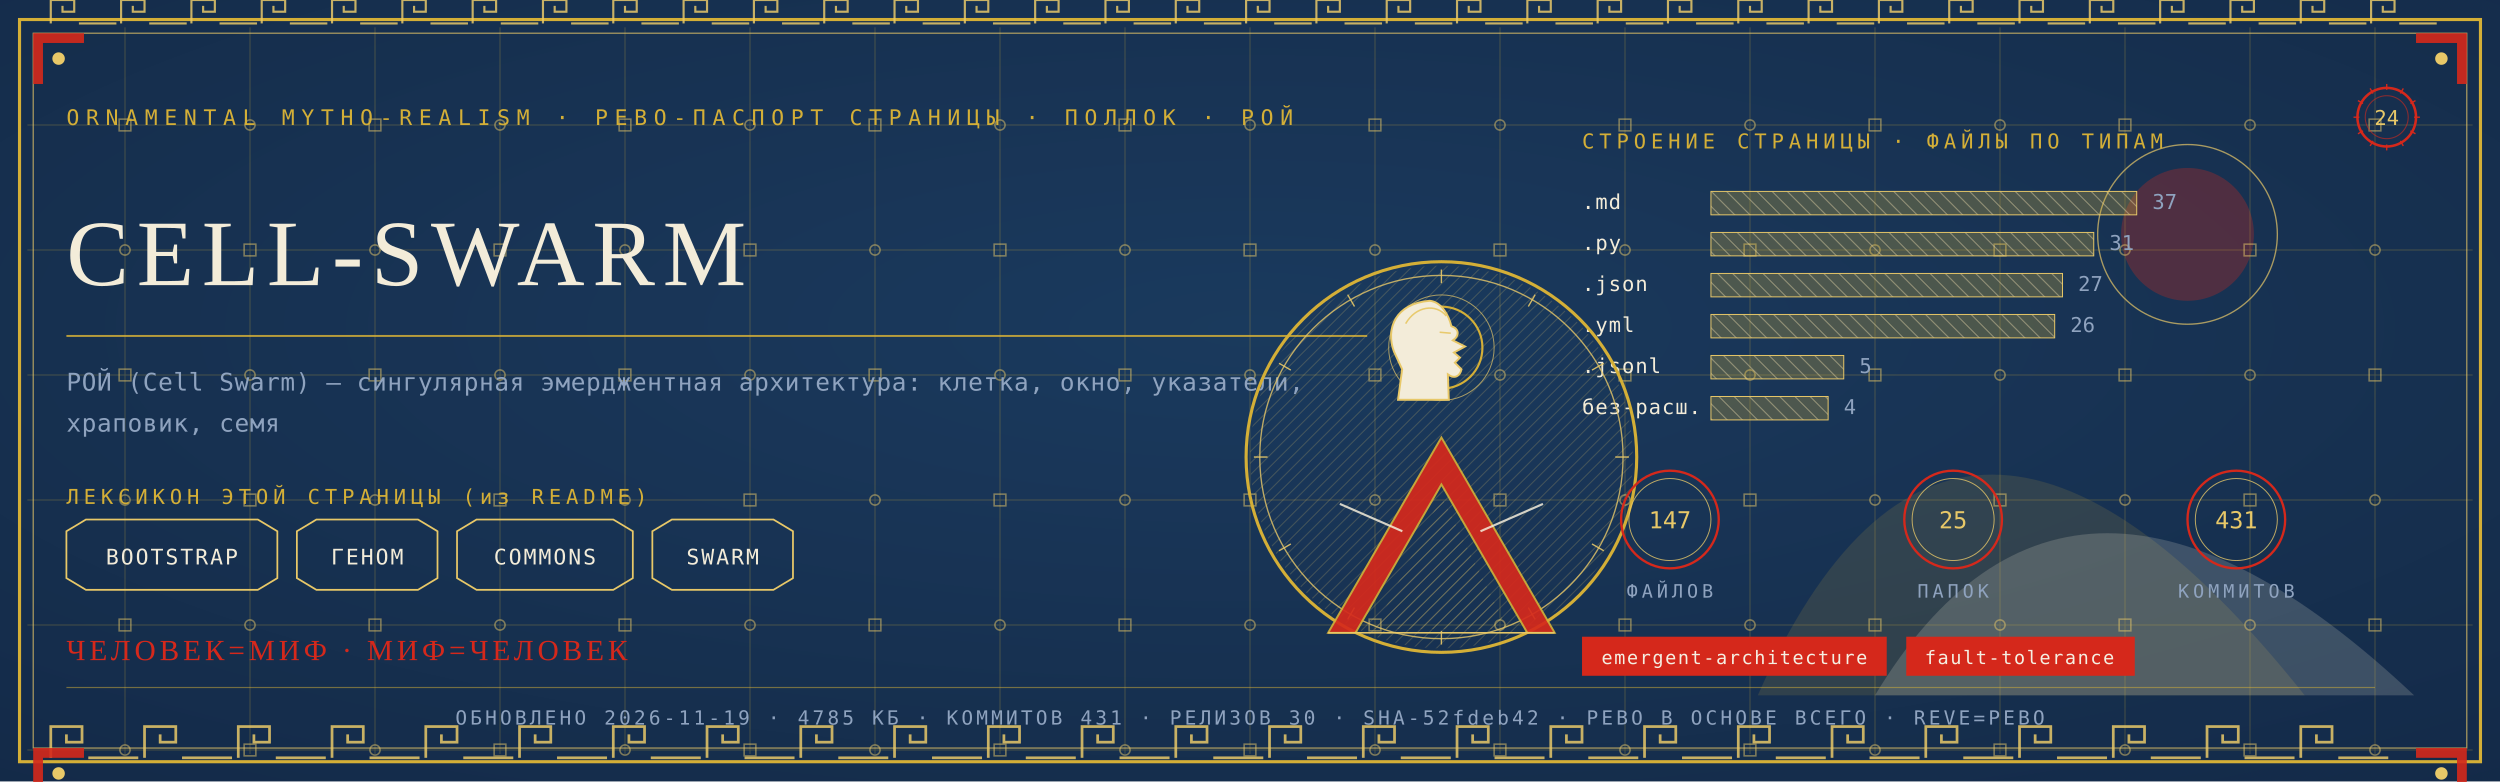
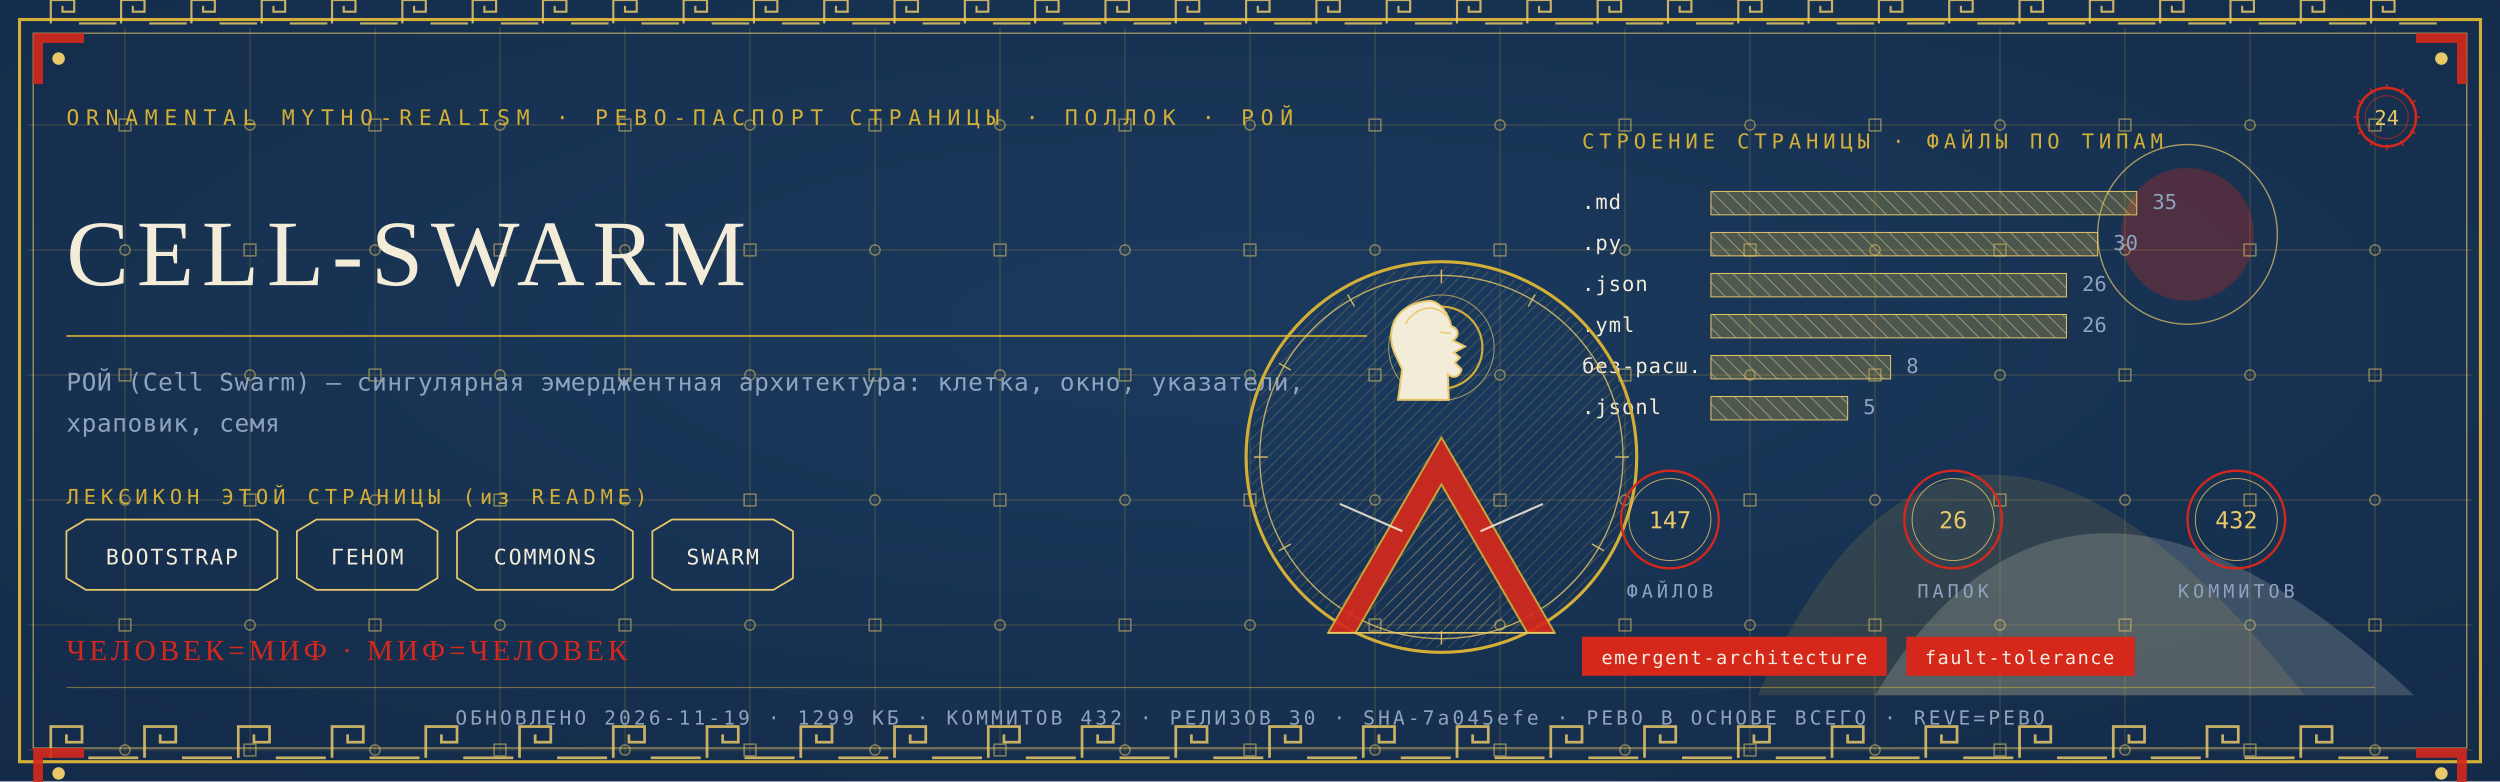
<svg xmlns="http://www.w3.org/2000/svg" viewBox="0 0 1280 400" width="1280" height="400">
  <defs>
    <radialGradient id="rp24" cx="0.5" cy="0.42" r="1.1">
      <stop offset="0" stop-color="#1B3B5F" />
      <stop offset="1" stop-color="#10243E" />
    </radialGradient>
    <pattern id="hatchm" width="4.2" height="4.2" patternUnits="userSpaceOnUse" patternTransform="rotate(45)">
      <rect width="4.2" height="4.2" fill="none" />
      <line x1="0" y1="0" x2="0" y2="4.2" stroke="#E8C868" stroke-width="0.5" />
    </pattern>
    <pattern id="hatchv" width="5.5" height="5.5" patternUnits="userSpaceOnUse" patternTransform="rotate(-45)">
      <rect width="5.5" height="5.5" fill="none" />
      <line x1="0" y1="0" x2="0" y2="5.5" stroke="#F3ECD9" stroke-width="0.5" />
    </pattern>
  </defs>
  <rect width="1280" height="400" fill="#10243E" />
  <rect width="1280" height="400" fill="url(#rp24)" opacity="0.94" />
  <path d="M 900 356 Q 1000 130 1180 356 Z" fill="#D4AF37" opacity="0.14" />
  <path d="M 960 356 Q 1060 190 1236 356 Z" fill="#F3ECD9" opacity="0.18" />
  <circle cx="1120" cy="120" r="34" fill="#D5281B" opacity="0.30" />
  <circle cx="1120" cy="120" r="46" fill="none" stroke="#E8C868" stroke-width="0.7" opacity="0.7" />
  <g stroke="#D4AF37" stroke-width="0.45" opacity="0.30">
    <line x1="64" y1="14" x2="64" y2="386" />
    <line x1="128" y1="14" x2="128" y2="386" />
    <line x1="192" y1="14" x2="192" y2="386" />
    <line x1="256" y1="14" x2="256" y2="386" />
    <line x1="320" y1="14" x2="320" y2="386" />
    <line x1="384" y1="14" x2="384" y2="386" />
    <line x1="448" y1="14" x2="448" y2="386" />
    <line x1="512" y1="14" x2="512" y2="386" />
    <line x1="576" y1="14" x2="576" y2="386" />
    <line x1="640" y1="14" x2="640" y2="386" />
    <line x1="704" y1="14" x2="704" y2="386" />
    <line x1="768" y1="14" x2="768" y2="386" />
    <line x1="832" y1="14" x2="832" y2="386" />
    <line x1="896" y1="14" x2="896" y2="386" />
    <line x1="960" y1="14" x2="960" y2="386" />
    <line x1="1024" y1="14" x2="1024" y2="386" />
    <line x1="1088" y1="14" x2="1088" y2="386" />
    <line x1="1152" y1="14" x2="1152" y2="386" />
    <line x1="1216" y1="14" x2="1216" y2="386" />
    <line x1="14" y1="64" x2="1266" y2="64" />
    <line x1="14" y1="128" x2="1266" y2="128" />
    <line x1="14" y1="192" x2="1266" y2="192" />
    <line x1="14" y1="256" x2="1266" y2="256" />
    <line x1="14" y1="320" x2="1266" y2="320" />
    <line x1="14" y1="384" x2="1266" y2="384" />
  </g>
  <g fill="none" stroke="#E8C868" stroke-width="0.8" opacity="0.5">
    <rect x="61" y="61" width="6" height="6" />
    <circle cx="64" cy="128" r="2.6" />
    <rect x="61" y="189" width="6" height="6" />
    <circle cx="64" cy="256" r="2.6" />
    <rect x="61" y="317" width="6" height="6" />
    <circle cx="64" cy="384" r="2.6" />
    <circle cx="128" cy="64" r="2.6" />
    <rect x="125" y="125" width="6" height="6" />
    <circle cx="128" cy="192" r="2.6" />
    <rect x="125" y="253" width="6" height="6" />
    <circle cx="128" cy="320" r="2.6" />
    <rect x="125" y="381" width="6" height="6" />
    <rect x="189" y="61" width="6" height="6" />
    <circle cx="192" cy="128" r="2.6" />
    <rect x="189" y="189" width="6" height="6" />
    <circle cx="192" cy="256" r="2.6" />
    <rect x="189" y="317" width="6" height="6" />
    <circle cx="192" cy="384" r="2.6" />
    <circle cx="256" cy="64" r="2.6" />
    <rect x="253" y="125" width="6" height="6" />
    <circle cx="256" cy="192" r="2.6" />
    <rect x="253" y="253" width="6" height="6" />
    <circle cx="256" cy="320" r="2.6" />
    <rect x="253" y="381" width="6" height="6" />
    <rect x="317" y="61" width="6" height="6" />
    <circle cx="320" cy="128" r="2.6" />
    <rect x="317" y="189" width="6" height="6" />
    <circle cx="320" cy="256" r="2.6" />
    <rect x="317" y="317" width="6" height="6" />
    <circle cx="320" cy="384" r="2.6" />
    <circle cx="384" cy="64" r="2.6" />
    <rect x="381" y="125" width="6" height="6" />
    <circle cx="384" cy="192" r="2.6" />
    <rect x="381" y="253" width="6" height="6" />
    <circle cx="384" cy="320" r="2.6" />
    <rect x="381" y="381" width="6" height="6" />
    <rect x="445" y="61" width="6" height="6" />
    <circle cx="448" cy="128" r="2.6" />
    <rect x="445" y="189" width="6" height="6" />
    <circle cx="448" cy="256" r="2.6" />
    <rect x="445" y="317" width="6" height="6" />
    <circle cx="448" cy="384" r="2.6" />
    <circle cx="512" cy="64" r="2.6" />
    <rect x="509" y="125" width="6" height="6" />
    <circle cx="512" cy="192" r="2.6" />
    <rect x="509" y="253" width="6" height="6" />
    <circle cx="512" cy="320" r="2.6" />
    <rect x="509" y="381" width="6" height="6" />
    <rect x="573" y="61" width="6" height="6" />
    <circle cx="576" cy="128" r="2.6" />
    <rect x="573" y="189" width="6" height="6" />
    <circle cx="576" cy="256" r="2.6" />
    <rect x="573" y="317" width="6" height="6" />
    <circle cx="576" cy="384" r="2.6" />
    <circle cx="640" cy="64" r="2.6" />
    <rect x="637" y="125" width="6" height="6" />
    <circle cx="640" cy="192" r="2.6" />
    <rect x="637" y="253" width="6" height="6" />
    <circle cx="640" cy="320" r="2.6" />
    <rect x="637" y="381" width="6" height="6" />
    <rect x="701" y="61" width="6" height="6" />
    <circle cx="704" cy="128" r="2.6" />
    <rect x="701" y="189" width="6" height="6" />
    <circle cx="704" cy="256" r="2.6" />
    <rect x="701" y="317" width="6" height="6" />
    <circle cx="704" cy="384" r="2.6" />
    <circle cx="768" cy="64" r="2.6" />
    <rect x="765" y="125" width="6" height="6" />
    <circle cx="768" cy="192" r="2.6" />
    <rect x="765" y="253" width="6" height="6" />
    <circle cx="768" cy="320" r="2.6" />
    <rect x="765" y="381" width="6" height="6" />
    <rect x="829" y="61" width="6" height="6" />
    <circle cx="832" cy="128" r="2.6" />
    <rect x="829" y="189" width="6" height="6" />
    <circle cx="832" cy="256" r="2.6" />
    <rect x="829" y="317" width="6" height="6" />
    <circle cx="832" cy="384" r="2.6" />
    <circle cx="896" cy="64" r="2.6" />
    <rect x="893" y="125" width="6" height="6" />
    <circle cx="896" cy="192" r="2.6" />
    <rect x="893" y="253" width="6" height="6" />
    <circle cx="896" cy="320" r="2.6" />
    <rect x="893" y="381" width="6" height="6" />
    <rect x="957" y="61" width="6" height="6" />
    <circle cx="960" cy="128" r="2.6" />
    <rect x="957" y="189" width="6" height="6" />
    <circle cx="960" cy="256" r="2.6" />
    <rect x="957" y="317" width="6" height="6" />
    <circle cx="960" cy="384" r="2.6" />
    <circle cx="1024" cy="64" r="2.6" />
    <rect x="1021" y="125" width="6" height="6" />
    <circle cx="1024" cy="192" r="2.6" />
    <rect x="1021" y="253" width="6" height="6" />
    <circle cx="1024" cy="320" r="2.6" />
    <rect x="1021" y="381" width="6" height="6" />
    <rect x="1085" y="61" width="6" height="6" />
    <circle cx="1088" cy="128" r="2.6" />
    <rect x="1085" y="189" width="6" height="6" />
    <circle cx="1088" cy="256" r="2.6" />
    <rect x="1085" y="317" width="6" height="6" />
    <circle cx="1088" cy="384" r="2.6" />
    <circle cx="1152" cy="64" r="2.6" />
    <rect x="1149" y="125" width="6" height="6" />
    <circle cx="1152" cy="192" r="2.6" />
    <rect x="1149" y="253" width="6" height="6" />
    <circle cx="1152" cy="320" r="2.6" />
    <rect x="1149" y="381" width="6" height="6" />
    <rect x="1213" y="61" width="6" height="6" />
    <circle cx="1216" cy="128" r="2.6" />
    <rect x="1213" y="189" width="6" height="6" />
    <circle cx="1216" cy="256" r="2.6" />
    <rect x="1213" y="317" width="6" height="6" />
    <circle cx="1216" cy="384" r="2.6" />
  </g>
  <rect x="10" y="10" width="1260" height="380" fill="none" stroke="#D4AF37" stroke-width="1.6" />
  <rect x="17" y="17" width="1246" height="366" fill="none" stroke="#E8C868" stroke-width="0.6" opacity="0.75" />
  <g fill="none" stroke="#E8C868" stroke-width="1.4" opacity="0.85">
    <path d="M 26 388 L 26 372 L 42 372 L 42 380.0 L 34.0 380.0 L 34.0 376.0" />
    <line x1="45.2" y1="388" x2="70.8" y2="388" />
    <path d="M 74 388 L 74 372 L 90 372 L 90 380.0 L 82.0 380.0 L 82.0 376.0" />
    <line x1="93.2" y1="388" x2="118.8" y2="388" />
    <path d="M 122 388 L 122 372 L 138 372 L 138 380.0 L 130.0 380.0 L 130.0 376.0" />
    <line x1="141.2" y1="388" x2="166.8" y2="388" />
    <path d="M 170 388 L 170 372 L 186 372 L 186 380.0 L 178.0 380.0 L 178.0 376.0" />
    <line x1="189.2" y1="388" x2="214.8" y2="388" />
    <path d="M 218 388 L 218 372 L 234 372 L 234 380.0 L 226.0 380.0 L 226.0 376.0" />
    <line x1="237.2" y1="388" x2="262.8" y2="388" />
    <path d="M 266 388 L 266 372 L 282 372 L 282 380.0 L 274.0 380.0 L 274.0 376.0" />
    <line x1="285.2" y1="388" x2="310.8" y2="388" />
    <path d="M 314 388 L 314 372 L 330 372 L 330 380.0 L 322.0 380.0 L 322.0 376.0" />
    <line x1="333.2" y1="388" x2="358.8" y2="388" />
    <path d="M 362 388 L 362 372 L 378 372 L 378 380.0 L 370.0 380.0 L 370.0 376.0" />
    <line x1="381.2" y1="388" x2="406.8" y2="388" />
    <path d="M 410 388 L 410 372 L 426 372 L 426 380.0 L 418.0 380.0 L 418.0 376.0" />
    <line x1="429.2" y1="388" x2="454.8" y2="388" />
    <path d="M 458 388 L 458 372 L 474 372 L 474 380.0 L 466.0 380.0 L 466.0 376.0" />
    <line x1="477.2" y1="388" x2="502.8" y2="388" />
    <path d="M 506 388 L 506 372 L 522 372 L 522 380.0 L 514.0 380.0 L 514.0 376.0" />
    <line x1="525.2" y1="388" x2="550.8" y2="388" />
    <path d="M 554 388 L 554 372 L 570 372 L 570 380.0 L 562.0 380.0 L 562.0 376.0" />
    <line x1="573.2" y1="388" x2="598.8" y2="388" />
    <path d="M 602 388 L 602 372 L 618 372 L 618 380.0 L 610.0 380.0 L 610.0 376.0" />
    <line x1="621.2" y1="388" x2="646.8" y2="388" />
    <path d="M 650 388 L 650 372 L 666 372 L 666 380.0 L 658.0 380.0 L 658.0 376.0" />
    <line x1="669.2" y1="388" x2="694.8" y2="388" />
    <path d="M 698 388 L 698 372 L 714 372 L 714 380.0 L 706.0 380.0 L 706.0 376.0" />
    <line x1="717.2" y1="388" x2="742.8" y2="388" />
    <path d="M 746 388 L 746 372 L 762 372 L 762 380.0 L 754.0 380.0 L 754.0 376.0" />
    <line x1="765.2" y1="388" x2="790.8" y2="388" />
    <path d="M 794 388 L 794 372 L 810 372 L 810 380.0 L 802.0 380.0 L 802.0 376.0" />
    <line x1="813.2" y1="388" x2="838.8" y2="388" />
    <path d="M 842 388 L 842 372 L 858 372 L 858 380.0 L 850.0 380.0 L 850.0 376.0" />
    <line x1="861.2" y1="388" x2="886.8" y2="388" />
    <path d="M 890 388 L 890 372 L 906 372 L 906 380.0 L 898.0 380.0 L 898.0 376.0" />
    <line x1="909.2" y1="388" x2="934.8" y2="388" />
    <path d="M 938 388 L 938 372 L 954 372 L 954 380.0 L 946.0 380.0 L 946.0 376.0" />
    <line x1="957.2" y1="388" x2="982.8" y2="388" />
    <path d="M 986 388 L 986 372 L 1002 372 L 1002 380.0 L 994.0 380.0 L 994.0 376.0" />
    <line x1="1005.2" y1="388" x2="1030.8" y2="388" />
    <path d="M 1034 388 L 1034 372 L 1050 372 L 1050 380.0 L 1042.0 380.0 L 1042.0 376.0" />
    <line x1="1053.2" y1="388" x2="1078.8" y2="388" />
    <path d="M 1082 388 L 1082 372 L 1098 372 L 1098 380.0 L 1090.0 380.0 L 1090.0 376.0" />
    <line x1="1101.2" y1="388" x2="1126.8" y2="388" />
    <path d="M 1130 388 L 1130 372 L 1146 372 L 1146 380.0 L 1138.0 380.0 L 1138.0 376.0" />
    <line x1="1149.2" y1="388" x2="1174.8" y2="388" />
    <path d="M 1178 388 L 1178 372 L 1194 372 L 1194 380.0 L 1186.0 380.0 L 1186.0 376.0" />
    <line x1="1197.2" y1="388" x2="1222.8" y2="388" />
  </g>
  <g fill="none" stroke="#E8C868" stroke-width="1.1" opacity="0.85">
    <path d="M 26 12 L 26 0 L 38 0 L 38 6.0 L 32.0 6.0 L 32.0 3.0" />
    <line x1="40.4" y1="12" x2="59.6" y2="12" />
    <path d="M 62 12 L 62 0 L 74 0 L 74 6.0 L 68.0 6.0 L 68.0 3.0" />
    <line x1="76.4" y1="12" x2="95.6" y2="12" />
    <path d="M 98 12 L 98 0 L 110 0 L 110 6.0 L 104.0 6.0 L 104.0 3.0" />
    <line x1="112.4" y1="12" x2="131.6" y2="12" />
    <path d="M 134 12 L 134 0 L 146 0 L 146 6.0 L 140.0 6.0 L 140.0 3.0" />
    <line x1="148.4" y1="12" x2="167.6" y2="12" />
    <path d="M 170 12 L 170 0 L 182 0 L 182 6.0 L 176.0 6.0 L 176.0 3.0" />
    <line x1="184.4" y1="12" x2="203.6" y2="12" />
    <path d="M 206 12 L 206 0 L 218 0 L 218 6.0 L 212.0 6.0 L 212.0 3.0" />
    <line x1="220.4" y1="12" x2="239.6" y2="12" />
    <path d="M 242 12 L 242 0 L 254 0 L 254 6.0 L 248.0 6.0 L 248.0 3.0" />
    <line x1="256.4" y1="12" x2="275.6" y2="12" />
    <path d="M 278 12 L 278 0 L 290 0 L 290 6.0 L 284.0 6.0 L 284.0 3.0" />
    <line x1="292.4" y1="12" x2="311.6" y2="12" />
    <path d="M 314 12 L 314 0 L 326 0 L 326 6.0 L 320.0 6.0 L 320.0 3.0" />
    <line x1="328.4" y1="12" x2="347.6" y2="12" />
    <path d="M 350 12 L 350 0 L 362 0 L 362 6.0 L 356.0 6.0 L 356.0 3.0" />
    <line x1="364.4" y1="12" x2="383.6" y2="12" />
    <path d="M 386 12 L 386 0 L 398 0 L 398 6.0 L 392.0 6.0 L 392.0 3.0" />
    <line x1="400.4" y1="12" x2="419.6" y2="12" />
    <path d="M 422 12 L 422 0 L 434 0 L 434 6.0 L 428.0 6.0 L 428.0 3.0" />
    <line x1="436.4" y1="12" x2="455.6" y2="12" />
    <path d="M 458 12 L 458 0 L 470 0 L 470 6.0 L 464.0 6.0 L 464.0 3.0" />
    <line x1="472.4" y1="12" x2="491.6" y2="12" />
    <path d="M 494 12 L 494 0 L 506 0 L 506 6.0 L 500.0 6.0 L 500.0 3.0" />
    <line x1="508.4" y1="12" x2="527.6" y2="12" />
    <path d="M 530 12 L 530 0 L 542 0 L 542 6.0 L 536.0 6.0 L 536.0 3.0" />
    <line x1="544.4" y1="12" x2="563.6" y2="12" />
    <path d="M 566 12 L 566 0 L 578 0 L 578 6.0 L 572.0 6.0 L 572.0 3.0" />
    <line x1="580.4" y1="12" x2="599.6" y2="12" />
    <path d="M 602 12 L 602 0 L 614 0 L 614 6.0 L 608.0 6.0 L 608.0 3.0" />
    <line x1="616.4" y1="12" x2="635.6" y2="12" />
    <path d="M 638 12 L 638 0 L 650 0 L 650 6.0 L 644.0 6.0 L 644.0 3.0" />
    <line x1="652.4" y1="12" x2="671.6" y2="12" />
    <path d="M 674 12 L 674 0 L 686 0 L 686 6.0 L 680.0 6.0 L 680.0 3.0" />
    <line x1="688.4" y1="12" x2="707.6" y2="12" />
    <path d="M 710 12 L 710 0 L 722 0 L 722 6.0 L 716.0 6.0 L 716.0 3.0" />
    <line x1="724.4" y1="12" x2="743.6" y2="12" />
    <path d="M 746 12 L 746 0 L 758 0 L 758 6.0 L 752.0 6.0 L 752.0 3.0" />
    <line x1="760.4" y1="12" x2="779.6" y2="12" />
    <path d="M 782 12 L 782 0 L 794 0 L 794 6.0 L 788.0 6.0 L 788.0 3.0" />
    <line x1="796.4" y1="12" x2="815.6" y2="12" />
    <path d="M 818 12 L 818 0 L 830 0 L 830 6.0 L 824.0 6.0 L 824.0 3.0" />
    <line x1="832.4" y1="12" x2="851.6" y2="12" />
    <path d="M 854 12 L 854 0 L 866 0 L 866 6.0 L 860.0 6.0 L 860.0 3.0" />
    <line x1="868.4" y1="12" x2="887.6" y2="12" />
    <path d="M 890 12 L 890 0 L 902 0 L 902 6.0 L 896.0 6.0 L 896.0 3.0" />
    <line x1="904.4" y1="12" x2="923.6" y2="12" />
    <path d="M 926 12 L 926 0 L 938 0 L 938 6.0 L 932.0 6.0 L 932.0 3.0" />
    <line x1="940.4" y1="12" x2="959.6" y2="12" />
    <path d="M 962 12 L 962 0 L 974 0 L 974 6.0 L 968.0 6.0 L 968.0 3.0" />
    <line x1="976.4" y1="12" x2="995.6" y2="12" />
    <path d="M 998 12 L 998 0 L 1010 0 L 1010 6.0 L 1004.0 6.0 L 1004.0 3.0" />
    <line x1="1012.4" y1="12" x2="1031.6" y2="12" />
    <path d="M 1034 12 L 1034 0 L 1046 0 L 1046 6.0 L 1040.0 6.0 L 1040.0 3.0" />
    <line x1="1048.4" y1="12" x2="1067.6" y2="12" />
    <path d="M 1070 12 L 1070 0 L 1082 0 L 1082 6.0 L 1076.0 6.0 L 1076.0 3.0" />
    <line x1="1084.4" y1="12" x2="1103.6" y2="12" />
    <path d="M 1106 12 L 1106 0 L 1118 0 L 1118 6.0 L 1112.0 6.0 L 1112.0 3.0" />
    <line x1="1120.4" y1="12" x2="1139.6" y2="12" />
    <path d="M 1142 12 L 1142 0 L 1154 0 L 1154 6.0 L 1148.0 6.0 L 1148.0 3.0" />
    <line x1="1156.4" y1="12" x2="1175.6" y2="12" />
    <path d="M 1178 12 L 1178 0 L 1190 0 L 1190 6.0 L 1184.0 6.0 L 1184.0 3.0" />
    <line x1="1192.4" y1="12" x2="1211.6" y2="12" />
    <path d="M 1214 12 L 1214 0 L 1226 0 L 1226 6.0 L 1220.0 6.0 L 1220.0 3.0" />
    <line x1="1228.4" y1="12" x2="1247.6" y2="12" />
  </g>
  <g transform="translate(17,17) scale(1,1)">
    <path d="M 0 0 L 26 0 L 26 5 L 5 5 L 5 26 L 0 26 Z" fill="#D5281B" opacity="0.9" />
    <circle cx="13" cy="13" r="3.2" fill="#E8C868" />
  </g>
  <g transform="translate(1263,17) scale(-1,1)">
    <path d="M 0 0 L 26 0 L 26 5 L 5 5 L 5 26 L 0 26 Z" fill="#D5281B" opacity="0.9" />
    <circle cx="13" cy="13" r="3.2" fill="#E8C868" />
  </g>
  <g transform="translate(17,383) scale(1,1)">
    <path d="M 0 0 L 26 0 L 26 5 L 5 5 L 5 26 L 0 26 Z" fill="#D5281B" opacity="0.9" />
    <circle cx="13" cy="13" r="3.2" fill="#E8C868" />
  </g>
  <g transform="translate(1263,383) scale(-1,1)">
    <path d="M 0 0 L 26 0 L 26 5 L 5 5 L 5 26 L 0 26 Z" fill="#D5281B" opacity="0.9" />
    <circle cx="13" cy="13" r="3.2" fill="#E8C868" />
  </g>
  <text x="34" y="64" font-family="'Cascadia Mono', ui-monospace, Consolas, monospace" font-size="11" fill="#D4AF37" letter-spacing="3.4">ORNAMENTAL MYTHO-REALISM · РЕВО-ПАСПОРТ СТРАНИЦЫ · ПОЛЛОК · РОЙ</text>
  <g transform="translate(1222,60)">
    <circle r="15" fill="none" stroke="#D5281B" stroke-width="1.3" />
    <circle r="11" fill="none" stroke="#D5281B" stroke-width="0.55" opacity="0.6" />
    <text y="4" text-anchor="middle" font-family="'Cascadia Mono', ui-monospace, Consolas, monospace" font-size="10.5" fill="#E8C868">24</text>
    <g stroke="#D5281B" stroke-width="0.7">
      <line x1="0" y1="-17" x2="0" y2="-14" transform="rotate(0)" />
      <line x1="0" y1="-17" x2="0" y2="-14" transform="rotate(30)" />
      <line x1="0" y1="-17" x2="0" y2="-14" transform="rotate(60)" />
      <line x1="0" y1="-17" x2="0" y2="-14" transform="rotate(90)" />
      <line x1="0" y1="-17" x2="0" y2="-14" transform="rotate(120)" />
      <line x1="0" y1="-17" x2="0" y2="-14" transform="rotate(150)" />
      <line x1="0" y1="-17" x2="0" y2="-14" transform="rotate(180)" />
      <line x1="0" y1="-17" x2="0" y2="-14" transform="rotate(210)" />
      <line x1="0" y1="-17" x2="0" y2="-14" transform="rotate(240)" />
      <line x1="0" y1="-17" x2="0" y2="-14" transform="rotate(270)" />
      <line x1="0" y1="-17" x2="0" y2="-14" transform="rotate(300)" />
      <line x1="0" y1="-17" x2="0" y2="-14" transform="rotate(330)" />
    </g>
  </g>
  <text x="34" y="146" font-family="Georgia, 'Times New Roman', serif" font-size="48.0" fill="#F3ECD9" letter-spacing="4">CELL-SWARM</text>
  <line x1="34" y1="172" x2="700" y2="172" stroke="#D4AF37" stroke-width="1" opacity="0.85" />
  <text x="34" y="200" font-family="'Cascadia Mono', ui-monospace, Consolas, monospace" font-size="12.5" fill="#8FA3BF" letter-spacing="0.3">РОЙ (Cell Swarm) — сингулярная эмерджентная архитектура: клетка, окно, указатели,</text>
  <text x="34" y="221" font-family="'Cascadia Mono', ui-monospace, Consolas, monospace" font-size="12.5" fill="#8FA3BF" letter-spacing="0.3">храповик, семя</text>
  <text x="34" y="258" font-family="'Cascadia Mono', ui-monospace, Consolas, monospace" font-size="10.5" fill="#D4AF37" letter-spacing="2.5">ЛЕКСИКОН ЭТОЙ СТРАНИЦЫ (из README)</text>
  <path d="M 34 272 L 44 266 L 132 266 L 142 272 L 142 296 L 132 302 L 44 302 L 34 296 Z" fill="none" stroke="#E8C868" stroke-width="0.9" />
  <text x="88" y="289" text-anchor="middle" font-family="'Cascadia Mono', ui-monospace, Consolas, monospace" font-size="11" fill="#F3ECD9" letter-spacing="1">BOOTSTRAP</text>
  <path d="M 152 272 L 162 266 L 214 266 L 224 272 L 224 296 L 214 302 L 162 302 L 152 296 Z" fill="none" stroke="#E8C868" stroke-width="0.9" />
  <text x="188" y="289" text-anchor="middle" font-family="'Cascadia Mono', ui-monospace, Consolas, monospace" font-size="11" fill="#F3ECD9" letter-spacing="1">ГЕНОМ</text>
  <path d="M 234 272 L 244 266 L 314 266 L 324 272 L 324 296 L 314 302 L 244 302 L 234 296 Z" fill="none" stroke="#E8C868" stroke-width="0.9" />
  <text x="279" y="289" text-anchor="middle" font-family="'Cascadia Mono', ui-monospace, Consolas, monospace" font-size="11" fill="#F3ECD9" letter-spacing="1">COMMONS</text>
  <path d="M 334 272 L 344 266 L 396 266 L 406 272 L 406 296 L 396 302 L 344 302 L 334 296 Z" fill="none" stroke="#E8C868" stroke-width="0.9" />
  <text x="370" y="289" text-anchor="middle" font-family="'Cascadia Mono', ui-monospace, Consolas, monospace" font-size="11" fill="#F3ECD9" letter-spacing="1">SWARM</text>
  <text x="810" y="76" font-family="'Cascadia Mono', ui-monospace, Consolas, monospace" font-size="10.5" fill="#D4AF37" letter-spacing="2.5">СТРОЕНИЕ СТРАНИЦЫ · ФАЙЛЫ ПО ТИПАМ</text>
  <text x="810" y="107" font-family="'Cascadia Mono', ui-monospace, Consolas, monospace" font-size="10.5" fill="#F3ECD9" letter-spacing="0.5">.md</text>
  <rect x="876" y="98" width="218" height="12" fill="url(#hatchv)" opacity="0.9" />
  <rect x="876" y="98" width="218" height="12" fill="#D4AF37" opacity="0.28" />
  <rect x="876" y="98" width="218" height="12" fill="none" stroke="#E8C868" stroke-width="0.5" />
-   <text x="1102" y="107" font-family="'Cascadia Mono', ui-monospace, Consolas, monospace" font-size="10.5" fill="#8FA3BF">37</text>
+   <text x="1102" y="107" font-family="'Cascadia Mono', ui-monospace, Consolas, monospace" font-size="10.5" fill="#8FA3BF">35</text>
  <text x="810" y="128" font-family="'Cascadia Mono', ui-monospace, Consolas, monospace" font-size="10.5" fill="#F3ECD9" letter-spacing="0.5">.py</text>
-   <rect x="876" y="119" width="196" height="12" fill="url(#hatchv)" opacity="0.9" />
-   <rect x="876" y="119" width="196" height="12" fill="#D4AF37" opacity="0.28" />
-   <rect x="876" y="119" width="196" height="12" fill="none" stroke="#E8C868" stroke-width="0.5" />
-   <text x="1080" y="128" font-family="'Cascadia Mono', ui-monospace, Consolas, monospace" font-size="10.5" fill="#8FA3BF">31</text>
+   <rect x="876" y="119" width="198" height="12" fill="url(#hatchv)" opacity="0.9" />
+   <rect x="876" y="119" width="198" height="12" fill="#D4AF37" opacity="0.28" />
+   <rect x="876" y="119" width="198" height="12" fill="none" stroke="#E8C868" stroke-width="0.5" />
+   <text x="1082" y="128" font-family="'Cascadia Mono', ui-monospace, Consolas, monospace" font-size="10.5" fill="#8FA3BF">30</text>
  <text x="810" y="149" font-family="'Cascadia Mono', ui-monospace, Consolas, monospace" font-size="10.5" fill="#F3ECD9" letter-spacing="0.5">.json</text>
-   <rect x="876" y="140" width="180" height="12" fill="url(#hatchv)" opacity="0.9" />
-   <rect x="876" y="140" width="180" height="12" fill="#D4AF37" opacity="0.28" />
-   <rect x="876" y="140" width="180" height="12" fill="none" stroke="#E8C868" stroke-width="0.5" />
-   <text x="1064" y="149" font-family="'Cascadia Mono', ui-monospace, Consolas, monospace" font-size="10.5" fill="#8FA3BF">27</text>
+   <rect x="876" y="140" width="182" height="12" fill="url(#hatchv)" opacity="0.9" />
+   <rect x="876" y="140" width="182" height="12" fill="#D4AF37" opacity="0.28" />
+   <rect x="876" y="140" width="182" height="12" fill="none" stroke="#E8C868" stroke-width="0.5" />
+   <text x="1066" y="149" font-family="'Cascadia Mono', ui-monospace, Consolas, monospace" font-size="10.5" fill="#8FA3BF">26</text>
  <text x="810" y="170" font-family="'Cascadia Mono', ui-monospace, Consolas, monospace" font-size="10.5" fill="#F3ECD9" letter-spacing="0.5">.yml</text>
-   <rect x="876" y="161" width="176" height="12" fill="url(#hatchv)" opacity="0.9" />
-   <rect x="876" y="161" width="176" height="12" fill="#D4AF37" opacity="0.28" />
-   <rect x="876" y="161" width="176" height="12" fill="none" stroke="#E8C868" stroke-width="0.5" />
-   <text x="1060" y="170" font-family="'Cascadia Mono', ui-monospace, Consolas, monospace" font-size="10.5" fill="#8FA3BF">26</text>
-   <text x="810" y="191" font-family="'Cascadia Mono', ui-monospace, Consolas, monospace" font-size="10.5" fill="#F3ECD9" letter-spacing="0.5">.jsonl</text>
-   <rect x="876" y="182" width="68" height="12" fill="url(#hatchv)" opacity="0.9" />
-   <rect x="876" y="182" width="68" height="12" fill="#D4AF37" opacity="0.28" />
-   <rect x="876" y="182" width="68" height="12" fill="none" stroke="#E8C868" stroke-width="0.5" />
-   <text x="952" y="191" font-family="'Cascadia Mono', ui-monospace, Consolas, monospace" font-size="10.5" fill="#8FA3BF">5</text>
-   <text x="810" y="212" font-family="'Cascadia Mono', ui-monospace, Consolas, monospace" font-size="10.5" fill="#F3ECD9" letter-spacing="0.5">без-расш.</text>
-   <rect x="876" y="203" width="60" height="12" fill="url(#hatchv)" opacity="0.9" />
-   <rect x="876" y="203" width="60" height="12" fill="#D4AF37" opacity="0.28" />
-   <rect x="876" y="203" width="60" height="12" fill="none" stroke="#E8C868" stroke-width="0.5" />
-   <text x="944" y="212" font-family="'Cascadia Mono', ui-monospace, Consolas, monospace" font-size="10.5" fill="#8FA3BF">4</text>
+   <rect x="876" y="161" width="182" height="12" fill="url(#hatchv)" opacity="0.9" />
+   <rect x="876" y="161" width="182" height="12" fill="#D4AF37" opacity="0.28" />
+   <rect x="876" y="161" width="182" height="12" fill="none" stroke="#E8C868" stroke-width="0.5" />
+   <text x="1066" y="170" font-family="'Cascadia Mono', ui-monospace, Consolas, monospace" font-size="10.5" fill="#8FA3BF">26</text>
+   <text x="810" y="191" font-family="'Cascadia Mono', ui-monospace, Consolas, monospace" font-size="10.5" fill="#F3ECD9" letter-spacing="0.5">без-расш.</text>
+   <rect x="876" y="182" width="92" height="12" fill="url(#hatchv)" opacity="0.9" />
+   <rect x="876" y="182" width="92" height="12" fill="#D4AF37" opacity="0.28" />
+   <rect x="876" y="182" width="92" height="12" fill="none" stroke="#E8C868" stroke-width="0.5" />
+   <text x="976" y="191" font-family="'Cascadia Mono', ui-monospace, Consolas, monospace" font-size="10.5" fill="#8FA3BF">8</text>
+   <text x="810" y="212" font-family="'Cascadia Mono', ui-monospace, Consolas, monospace" font-size="10.5" fill="#F3ECD9" letter-spacing="0.5">.jsonl</text>
+   <rect x="876" y="203" width="70" height="12" fill="url(#hatchv)" opacity="0.9" />
+   <rect x="876" y="203" width="70" height="12" fill="#D4AF37" opacity="0.28" />
+   <rect x="876" y="203" width="70" height="12" fill="none" stroke="#E8C868" stroke-width="0.5" />
+   <text x="954" y="212" font-family="'Cascadia Mono', ui-monospace, Consolas, monospace" font-size="10.5" fill="#8FA3BF">5</text>
  <g transform="translate(738,234)">
    <circle r="100" fill="none" stroke="#D4AF37" stroke-width="1.6" />
    <circle r="93" fill="none" stroke="#E8C868" stroke-width="0.7" opacity="0.8" />
    <circle r="98" fill="url(#hatchm)" opacity="0.4" />
    <g stroke="#E8C868" stroke-width="0.7" opacity="0.9">
      <line x1="0" y1="-96" x2="0" y2="-89" transform="rotate(0)" />
      <line x1="0" y1="-96" x2="0" y2="-89" transform="rotate(30)" />
      <line x1="0" y1="-96" x2="0" y2="-89" transform="rotate(60)" />
      <line x1="0" y1="-96" x2="0" y2="-89" transform="rotate(90)" />
      <line x1="0" y1="-96" x2="0" y2="-89" transform="rotate(120)" />
      <line x1="0" y1="-96" x2="0" y2="-89" transform="rotate(150)" />
      <line x1="0" y1="-96" x2="0" y2="-89" transform="rotate(180)" />
      <line x1="0" y1="-96" x2="0" y2="-89" transform="rotate(210)" />
      <line x1="0" y1="-96" x2="0" y2="-89" transform="rotate(240)" />
      <line x1="0" y1="-96" x2="0" y2="-89" transform="rotate(270)" />
      <line x1="0" y1="-96" x2="0" y2="-89" transform="rotate(300)" />
      <line x1="0" y1="-96" x2="0" y2="-89" transform="rotate(330)" />
    </g>
    <circle cy="-56" r="21" fill="none" stroke="#D4AF37" stroke-width="1.1" />
    <circle cy="-56" r="27" fill="none" stroke="#E8C868" stroke-width="0.5" opacity="0.7" />
    <path d="M -6.0 -80.0 C -23.5 -78.7 -28.7 -65.7 -24.3 -54.0 L -20.1 -44.9 L -22.2 -29.3 L 3.8 -29.3 L 3.3 -42.3 C 6.9 -39.7 9.5 -41.5 10.3 -44.9 L 6.9 -48.3 L 9.5 -50.9 L 6.4 -53.5 L 12.1 -56.6 L 5.9 -59.7 C 9.5 -62.3 9.0 -65.7 5.1 -67.0 C 3.8 -72.7 -0.1 -79.5 -6.0 -80.0 Z" fill="#F3ECD9" stroke="#E8C868" stroke-width="1.0" />
    <g fill="none" stroke="#E8C868" stroke-width="0.8" opacity="0.95">
      <path d="M -18.3 -68.3 C -13.1 -77.4 -2.7 -78.7 2.5 -72.2" />
      <path d="M -0.9 -63.9 L 4.8 -63.4" />
    </g>
    <path d="M -58.0 90.0 L 0 -10.0 L 58.0 90.0 L 44.0 90.0 L 0 14.0 L -44.0 90.0 Z" fill="#D5281B" opacity="0.92" stroke="#D4AF37" stroke-width="1.0" />
    <path d="M -34.0 88.0 L 0 20.0 L 34.0 88.0" fill="url(#hatchm)" opacity="0.5" stroke="none" />
    <path d="M -58.0 90.0 L 58.0 90.0" fill="none" stroke="#E8C868" stroke-width="0.8" />
    <path d="M -52.0 24.0 L -20.0 38.0" fill="none" stroke="#F3ECD9" stroke-width="1.1" opacity="0.85" />
    <path d="M 52.0 24.0 L 20.0 38.0" fill="none" stroke="#F3ECD9" stroke-width="1.1" opacity="0.85" />
  </g>
  <g transform="translate(855,266)">
    <circle r="25" fill="none" stroke="#D5281B" stroke-width="1.2" />
    <circle r="21" fill="none" stroke="#E8C868" stroke-width="0.5" opacity="0.8" />
    <text y="4.5" text-anchor="middle" font-family="'Cascadia Mono', ui-monospace, Consolas, monospace" font-size="12" fill="#E8C868">147</text>
    <text y="40" text-anchor="middle" font-family="'Cascadia Mono', ui-monospace, Consolas, monospace" font-size="9.5" fill="#8FA3BF" letter-spacing="2">ФАЙЛОВ</text>
  </g>
  <g transform="translate(1000,266)">
    <circle r="25" fill="none" stroke="#D5281B" stroke-width="1.2" />
    <circle r="21" fill="none" stroke="#E8C868" stroke-width="0.5" opacity="0.8" />
-     <text y="4.5" text-anchor="middle" font-family="'Cascadia Mono', ui-monospace, Consolas, monospace" font-size="12" fill="#E8C868">25</text>
+     <text y="4.5" text-anchor="middle" font-family="'Cascadia Mono', ui-monospace, Consolas, monospace" font-size="12" fill="#E8C868">26</text>
    <text y="40" text-anchor="middle" font-family="'Cascadia Mono', ui-monospace, Consolas, monospace" font-size="9.5" fill="#8FA3BF" letter-spacing="2">ПАПОК</text>
  </g>
  <g transform="translate(1145,266)">
    <circle r="25" fill="none" stroke="#D5281B" stroke-width="1.2" />
    <circle r="21" fill="none" stroke="#E8C868" stroke-width="0.5" opacity="0.8" />
-     <text y="4.5" text-anchor="middle" font-family="'Cascadia Mono', ui-monospace, Consolas, monospace" font-size="12" fill="#E8C868">431</text>
+     <text y="4.5" text-anchor="middle" font-family="'Cascadia Mono', ui-monospace, Consolas, monospace" font-size="12" fill="#E8C868">432</text>
    <text y="40" text-anchor="middle" font-family="'Cascadia Mono', ui-monospace, Consolas, monospace" font-size="9.5" fill="#8FA3BF" letter-spacing="2">КОММИТОВ</text>
  </g>
  <rect x="810" y="326" rx="0" width="156" height="20" fill="#D5281B" />
  <text x="888" y="340" text-anchor="middle" font-family="'Cascadia Mono', ui-monospace, Consolas, monospace" font-size="9.5" fill="#F5EFE2" letter-spacing="0.8">emergent-architecture</text>
  <rect x="976" y="326" rx="0" width="117" height="20" fill="#D5281B" />
  <text x="1034" y="340" text-anchor="middle" font-family="'Cascadia Mono', ui-monospace, Consolas, monospace" font-size="9.5" fill="#F5EFE2" letter-spacing="0.8">fault-tolerance</text>
  <text x="34" y="338" font-family="Georgia, 'Times New Roman', serif" font-size="15" fill="#D5281B" letter-spacing="2">ЧЕЛОВЕК=МИФ · МИФ=ЧЕЛОВЕК</text>
  <line x1="34" y1="352" x2="1216" y2="352" stroke="#D4AF37" stroke-width="0.6" opacity="0.5" />
-   <text x="640" y="371" text-anchor="middle" font-family="'Cascadia Mono', ui-monospace, Consolas, monospace" font-size="10" fill="#8FA3BF" letter-spacing="1.6">ОБНОВЛЕНО 2026-11-19 · 4785 КБ · КОММИТОВ 431 · РЕЛИЗОВ 30 · SHA-52fdeb42 · РЕВО В ОСНОВЕ ВСЕГО · REVE=РЕВО</text>
+   <text x="640" y="371" text-anchor="middle" font-family="'Cascadia Mono', ui-monospace, Consolas, monospace" font-size="10" fill="#8FA3BF" letter-spacing="1.6">ОБНОВЛЕНО 2026-11-19 · 1299 КБ · КОММИТОВ 432 · РЕЛИЗОВ 30 · SHA-7a045efe · РЕВО В ОСНОВЕ ВСЕГО · REVE=РЕВО</text>
</svg>
